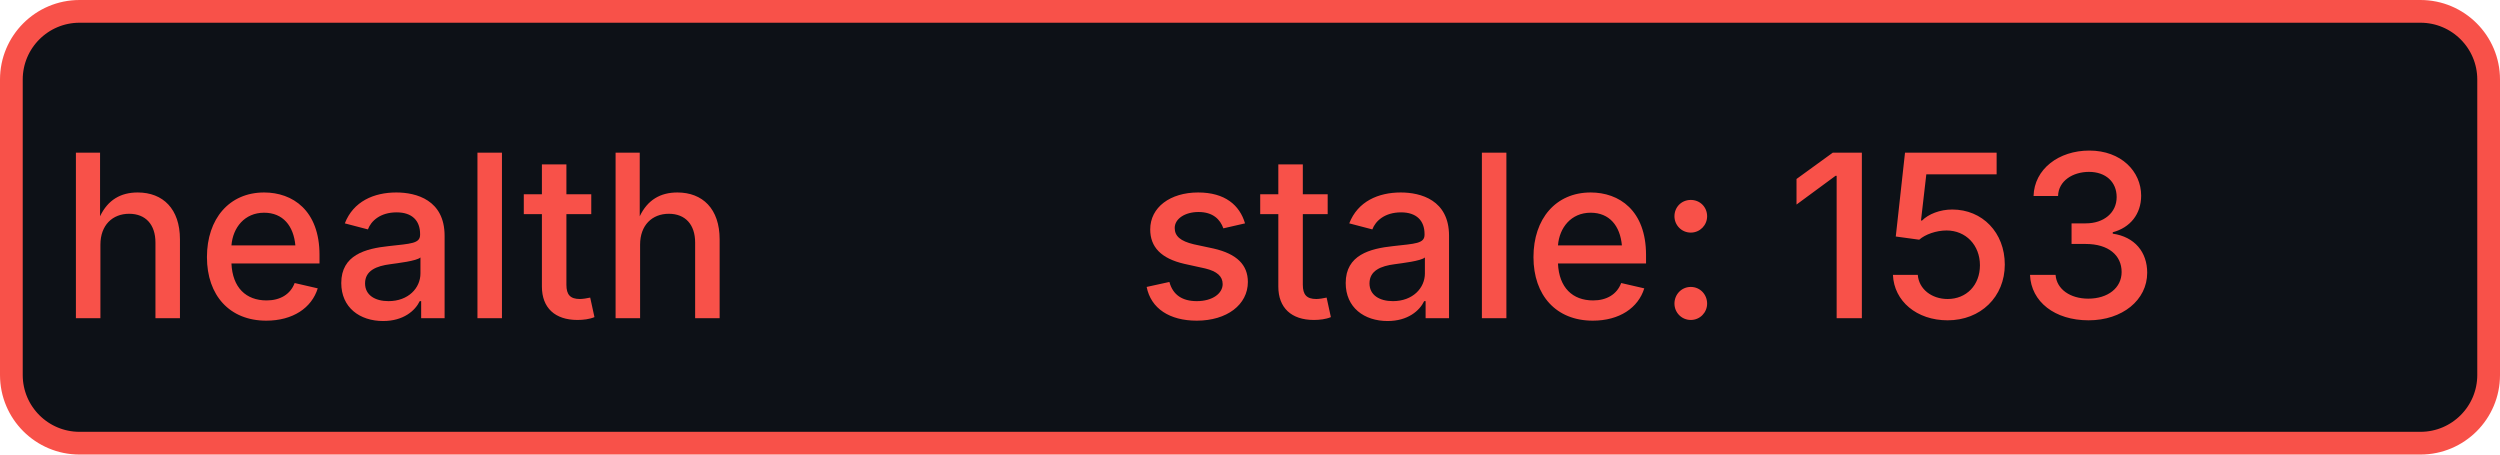
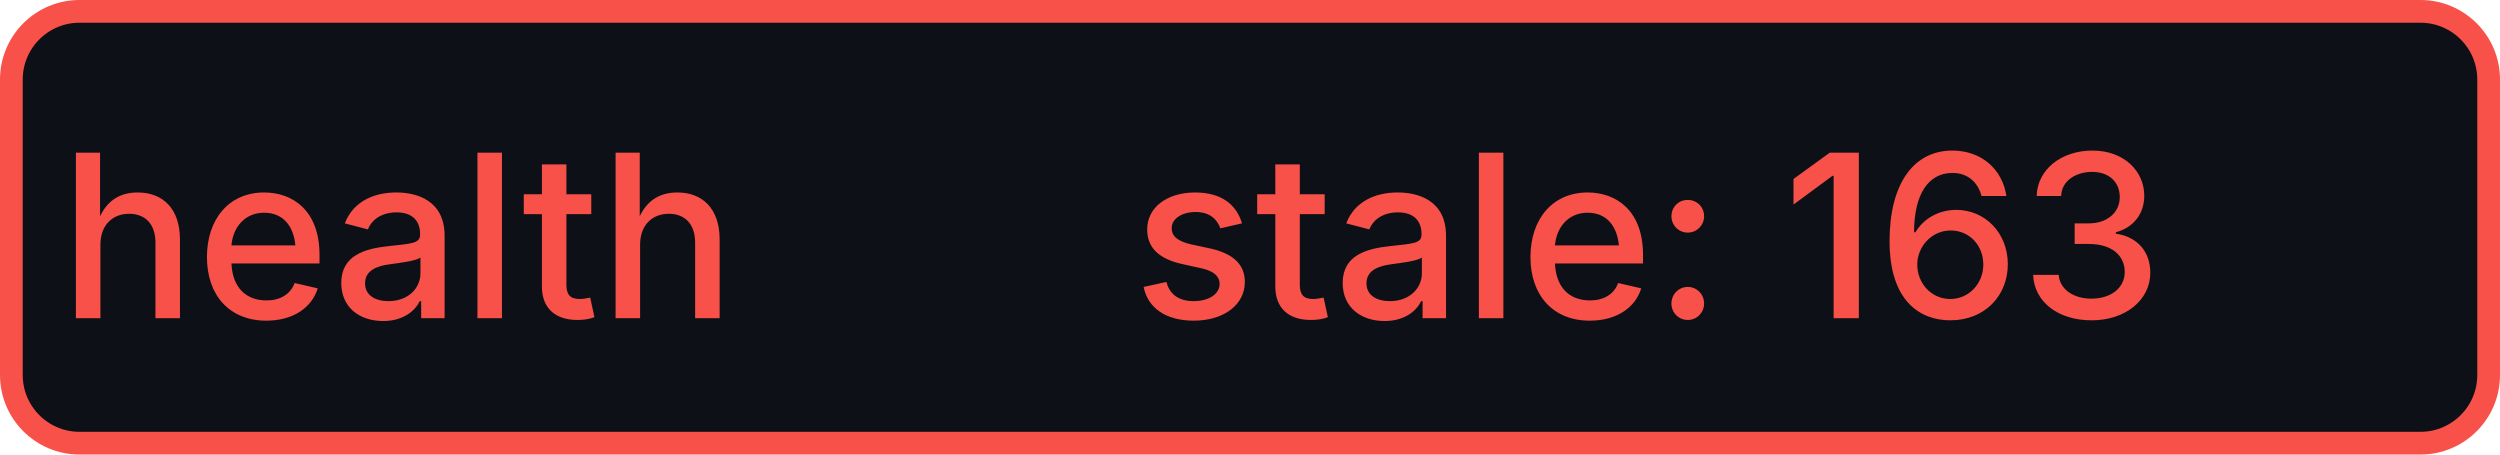
- <svg xmlns="http://www.w3.org/2000/svg" width="110" height="20" role="img" aria-label="health: stale: 153">
+ <svg xmlns="http://www.w3.org/2000/svg" width="110" height="20" role="img" aria-label="health: stale: 163">
  <rect x="0.5" y="0.5" width="109" height="19" rx="3" fill="#0d1117" stroke="#f85149" stroke-width="1" />
  <g fill="#f85149" text-anchor="middle" font-family="-apple-system,BlinkMacSystemFont,Segoe UI,sans-serif" font-size="10" font-weight="500">
    <text x="17.5" y="14">health</text>
-     <text x="72.5" y="14" textLength="68" lengthAdjust="spacingAndGlyphs">stale: 153</text>
+     <text x="72.5" y="14" textLength="68" lengthAdjust="spacingAndGlyphs">stale: 163</text>
  </g>
</svg>
